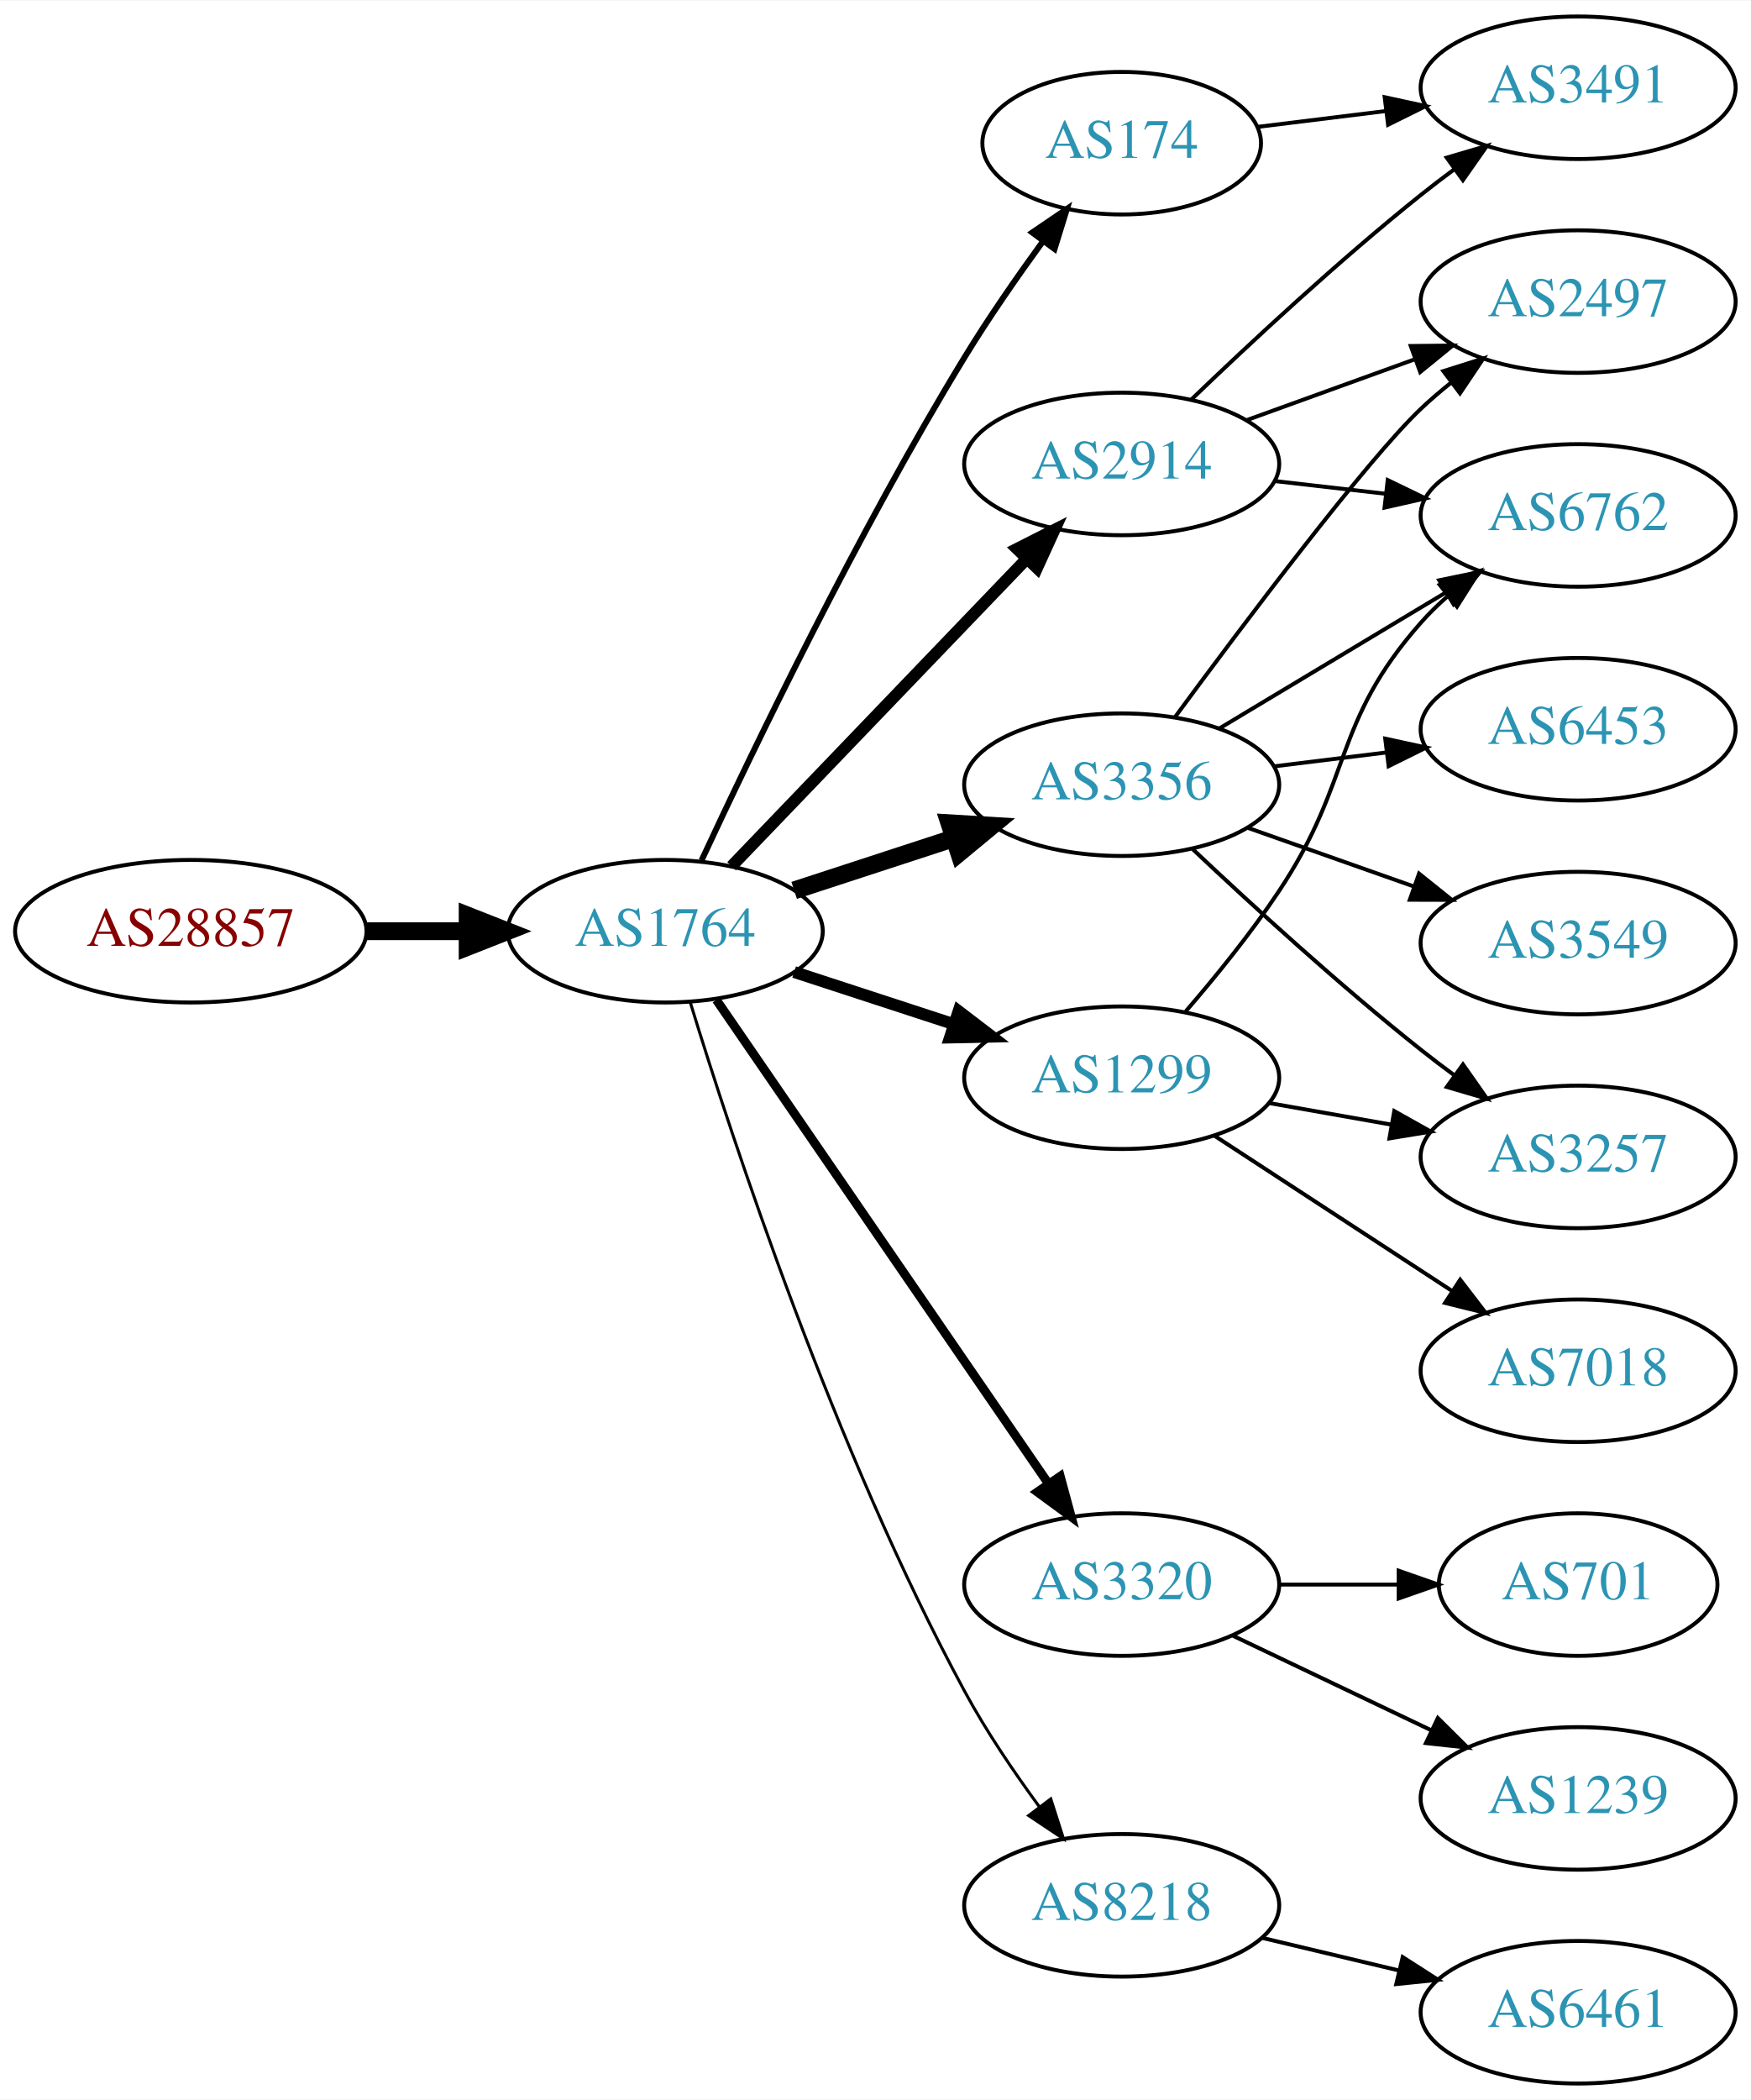
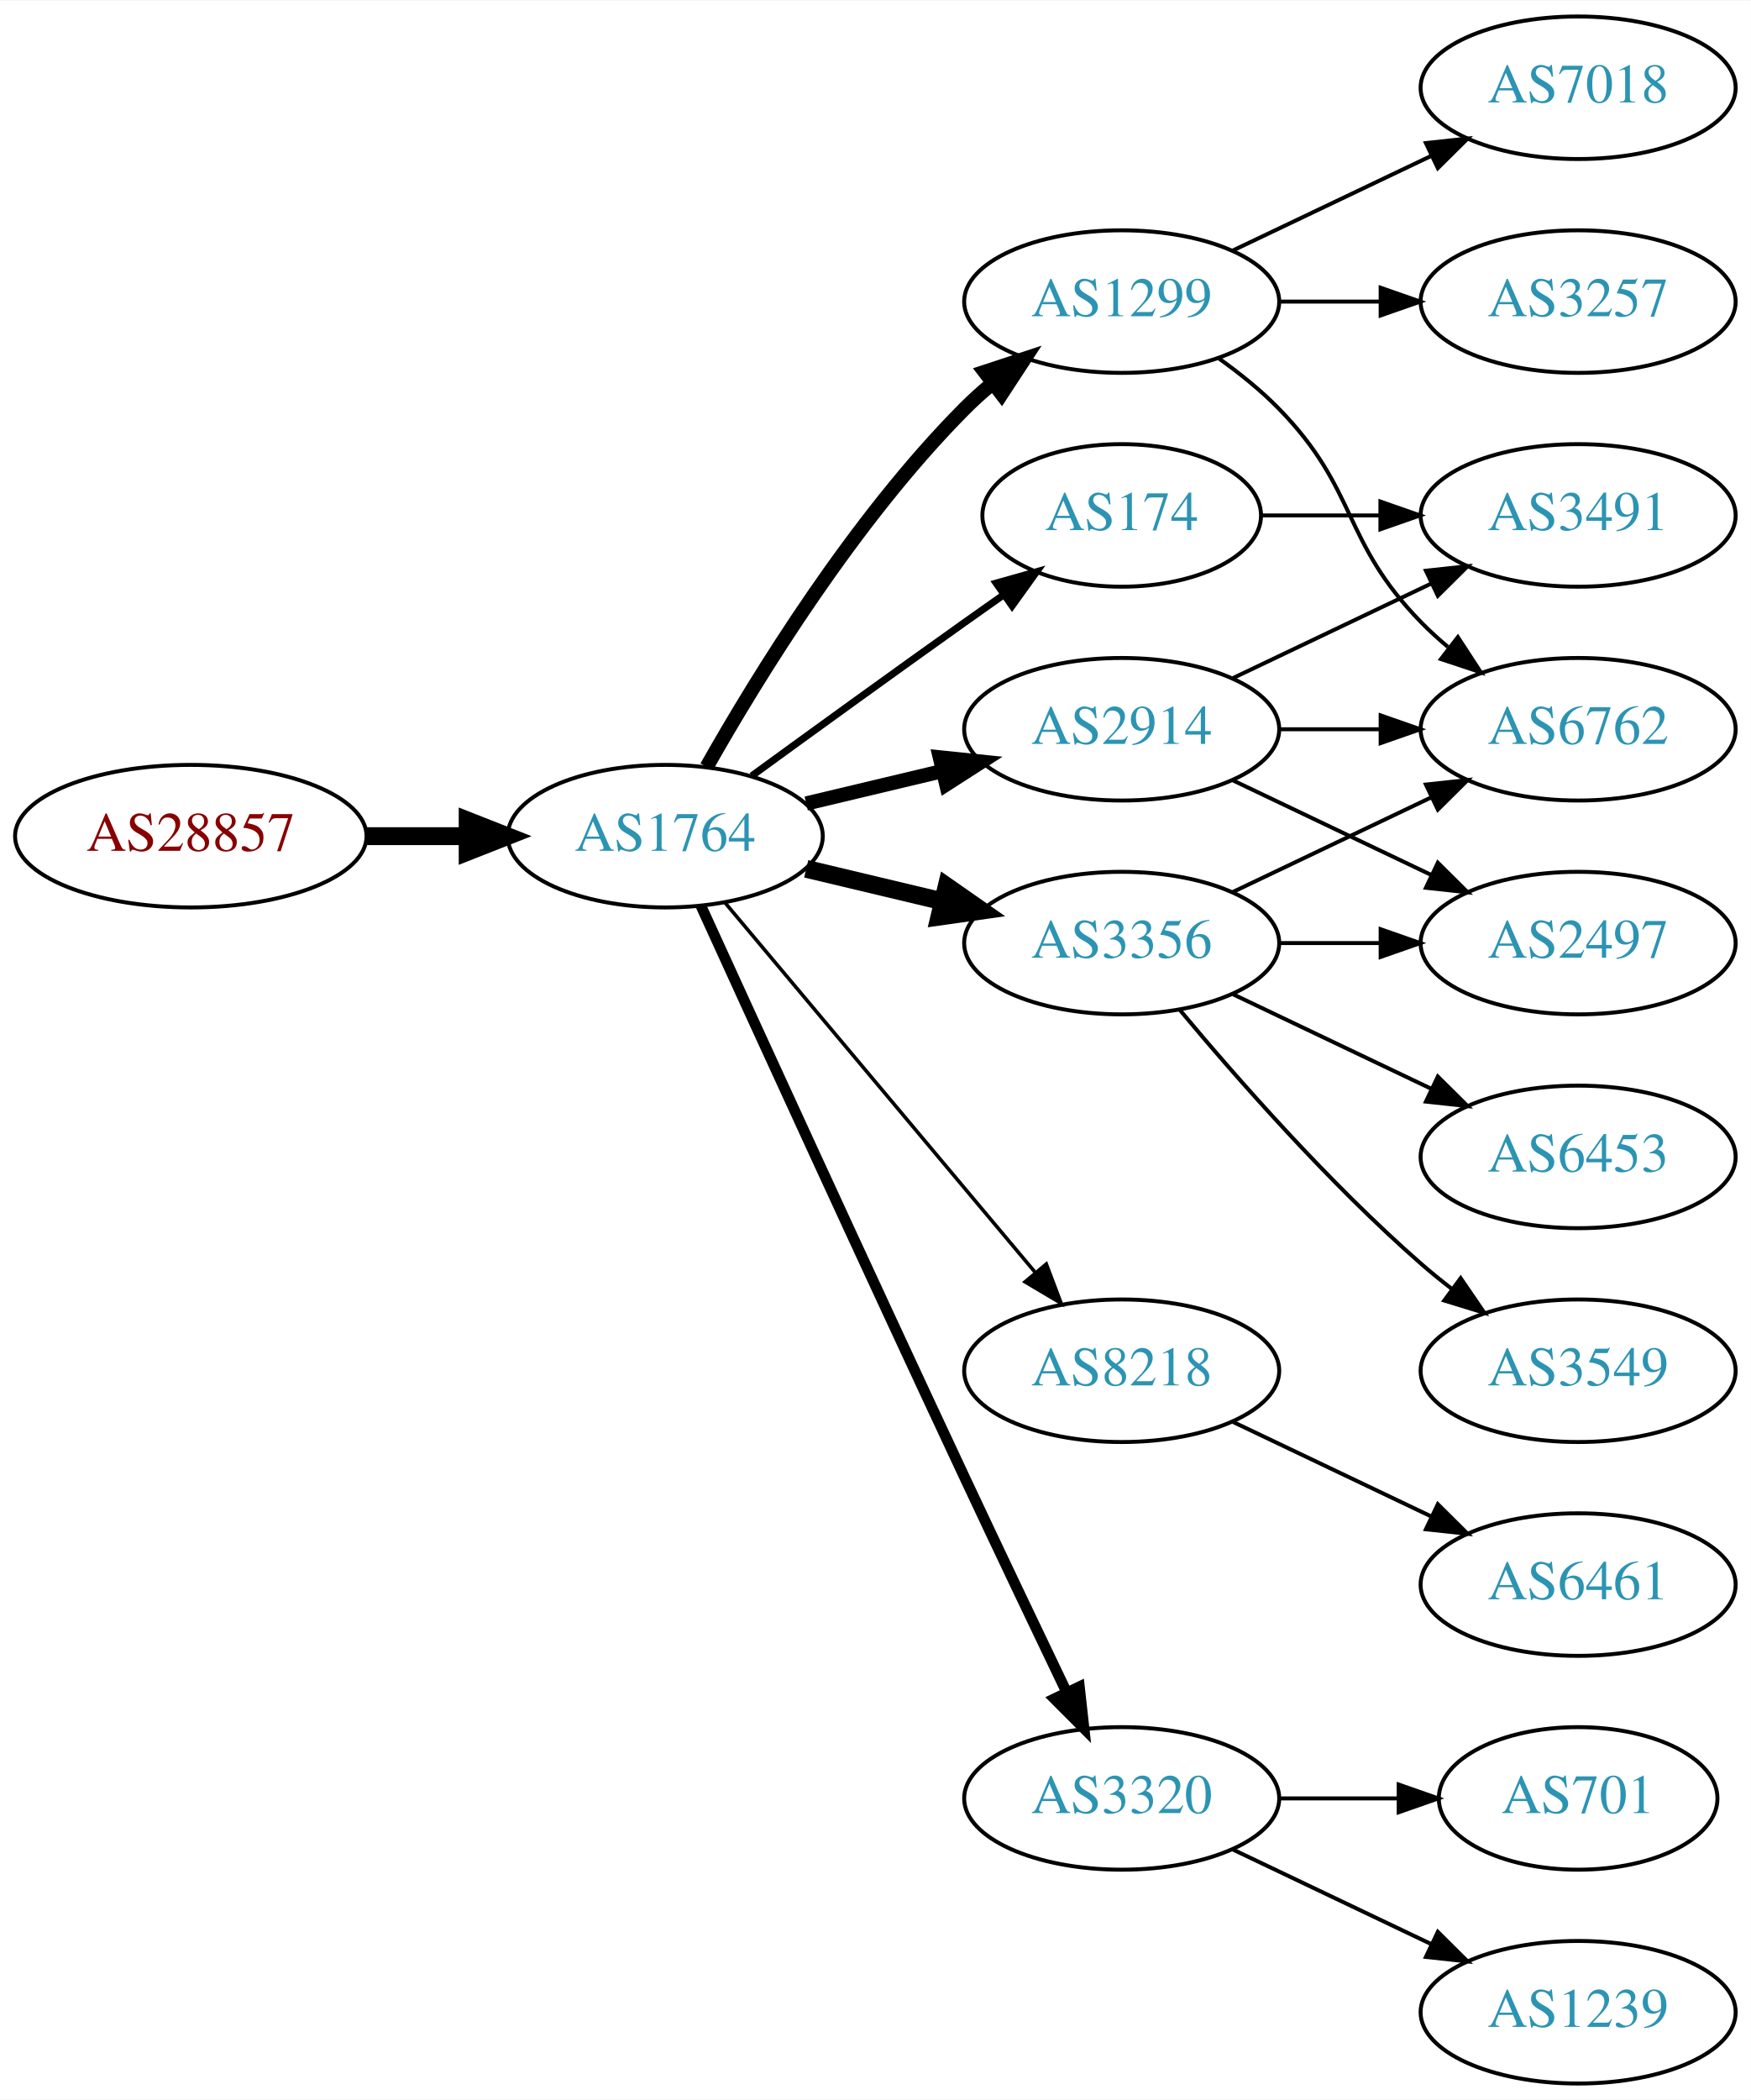
<svg xmlns="http://www.w3.org/2000/svg" xmlns:xlink="http://www.w3.org/1999/xlink" width="442pt" height="530pt" viewBox="0.00 0.00 442.27 530.00">
  <g id="graph0" class="graph" transform="scale(1 1) rotate(0) translate(4 526)">
    <polygon fill="white" stroke="none" points="-4,4 -4,-526 438.271,-526 438.271,4 -4,4" />
    <g id="node1" class="node">
      <g id="a_node1">
        <a xlink:href="/asn/28857" xlink:title="AS28857 ~ DXC Technology Austria GmbH [AT]">
-           <ellipse fill="#ffffff" stroke="black" cx="44.196" cy="-291" rx="44.393" ry="18" />
-           <text text-anchor="middle" x="44.196" y="-287.3" font-family="Times,serif" font-size="14.00" fill="#880000">AS28857</text>
+           <ellipse fill="#ffffff" stroke="black" cx="44.196" cy="-315" rx="44.393" ry="18" />
+           <text text-anchor="middle" x="44.196" y="-311.3" font-family="Times,serif" font-size="14.00" fill="#880000">AS28857</text>
        </a>
      </g>
    </g>
    <g id="node2" class="node">
      <g id="a_node2">
        <a xlink:href="/asn/1764" xlink:title="AS1764 ~ NEXTLAYER-AS [AT]">
-           <ellipse fill="#ffffff" stroke="black" cx="164.039" cy="-291" rx="39.794" ry="18" />
-           <text text-anchor="middle" x="164.039" y="-287.3" font-family="Times,serif" font-size="14.00" fill="#2c94b3">AS1764</text>
+           <ellipse fill="#ffffff" stroke="black" cx="164.039" cy="-315" rx="39.794" ry="18" />
+           <text text-anchor="middle" x="164.039" y="-311.3" font-family="Times,serif" font-size="14.00" fill="#2c94b3">AS1764</text>
        </a>
      </g>
    </g>
    <g id="edge1" class="edge">
-       <path fill="none" stroke="black" stroke-width="4.5" d="M88.407,-291C96.72,-291 105.482,-291 113.965,-291" />
-       <polygon fill="black" stroke="black" stroke-width="4.5" points="114.123,-294.938 124.123,-291 114.123,-287.063 114.123,-294.938" />
+       <path fill="none" stroke="black" stroke-width="4.5" d="M88.407,-315C96.72,-315 105.482,-315 113.965,-315" />
+       <polygon fill="black" stroke="black" stroke-width="4.5" points="114.123,-318.938 124.123,-315 114.123,-311.063 114.123,-318.938" />
    </g>
    <g id="node3" class="node">
      <g id="a_node3">
-         <a xlink:href="/asn/3356" xlink:title="AS3356 ~ Level 3 Parent, LLC [US]">
-           <ellipse fill="#ffffff" stroke="black" cx="279.332" cy="-328" rx="39.794" ry="18" />
-           <text text-anchor="middle" x="279.332" y="-324.3" font-family="Times,serif" font-size="14.00" fill="#2c94b3">AS3356</text>
+         <a xlink:href="/asn/2914" xlink:title="AS2914 ~ NTT America, Inc. [US]">
+           <ellipse fill="#ffffff" stroke="black" cx="279.332" cy="-342" rx="39.794" ry="18" />
+           <text text-anchor="middle" x="279.332" y="-338.3" font-family="Times,serif" font-size="14.00" fill="#2c94b3">AS2914</text>
        </a>
      </g>
    </g>
    <g id="edge2" class="edge">
-       <path fill="none" stroke="black" stroke-width="4.5" d="M196.597,-301.307C209.015,-305.362 223.448,-310.076 236.699,-314.403" />
-       <polygon fill="black" stroke="black" stroke-width="4.5" points="235.821,-318.259 246.55,-317.62 238.266,-310.773 235.821,-318.259" />
+       <path fill="none" stroke="black" stroke-width="3.6" d="M199.646,-323.248C210.517,-325.838 222.671,-328.735 234.114,-331.462" />
+       <polygon fill="black" stroke="black" stroke-width="3.6" points="233.397,-334.889 243.936,-333.803 235.02,-328.08 233.397,-334.889" />
    </g>
    <g id="node4" class="node">
      <g id="a_node4">
-         <a xlink:href="/asn/174" xlink:title="AS174 ~ Cogent Communications [US]">
-           <ellipse fill="#ffffff" stroke="black" cx="279.332" cy="-490" rx="35.194" ry="18" />
-           <text text-anchor="middle" x="279.332" y="-486.3" font-family="Times,serif" font-size="14.00" fill="#2c94b3">AS174</text>
+         <a xlink:href="/asn/1299" xlink:title="AS1299 ~ Telia Carrier [EU]">
+           <ellipse fill="#ffffff" stroke="black" cx="279.332" cy="-450" rx="39.794" ry="18" />
+           <text text-anchor="middle" x="279.332" y="-446.3" font-family="Times,serif" font-size="14.00" fill="#2c94b3">AS1299</text>
        </a>
      </g>
    </g>
    <g id="edge3" class="edge">
-       <path fill="none" stroke="black" stroke-width="1.5" d="M173.198,-308.861C186.138,-336.686 212.678,-391.781 239.685,-436 245.696,-445.842 252.91,-456.237 259.469,-465.251" />
-       <polygon fill="black" stroke="black" stroke-width="1.5" points="256.738,-467.444 265.497,-473.406 262.368,-463.284 256.738,-467.444" />
+       <path fill="none" stroke="black" stroke-width="3.6" d="M174.498,-332.49C187.28,-355.096 211.712,-394.886 239.685,-423 241.796,-425.121 244.092,-427.188 246.477,-429.171" />
+       <polygon fill="black" stroke="black" stroke-width="3.6" points="244.73,-432.242 254.793,-435.556 248.993,-426.69 244.73,-432.242" />
    </g>
    <g id="node5" class="node">
      <g id="a_node5">
-         <a xlink:href="/asn/2914" xlink:title="AS2914 ~ NTT America, Inc. [US]">
-           <ellipse fill="#ffffff" stroke="black" cx="279.332" cy="-409" rx="39.794" ry="18" />
-           <text text-anchor="middle" x="279.332" y="-405.3" font-family="Times,serif" font-size="14.00" fill="#2c94b3">AS2914</text>
+         <a xlink:href="/asn/174" xlink:title="AS174 ~ Cogent Communications [US]">
+           <ellipse fill="#ffffff" stroke="black" cx="279.332" cy="-396" rx="35.194" ry="18" />
+           <text text-anchor="middle" x="279.332" y="-392.3" font-family="Times,serif" font-size="14.00" fill="#2c94b3">AS174</text>
        </a>
      </g>
    </g>
    <g id="edge4" class="edge">
-       <path fill="none" stroke="black" stroke-width="3" d="M180.792,-307.407C200.129,-327.548 233.08,-361.868 255.27,-384.98" />
-       <polygon fill="black" stroke="black" stroke-width="3" points="252.897,-387.562 262.347,-392.352 257.946,-382.714 252.897,-387.562" />
+       <path fill="none" stroke="black" stroke-width="1.8" d="M185.887,-330.222C200.821,-341.091 221.435,-356.025 239.685,-369 242.895,-371.282 246.264,-373.661 249.619,-376.018" />
+       <polygon fill="black" stroke="black" stroke-width="1.8" points="247.631,-378.899 257.83,-381.77 251.647,-373.166 247.631,-378.899" />
    </g>
    <g id="node6" class="node">
      <g id="a_node6">
-         <a xlink:href="/asn/1299" xlink:title="AS1299 ~ Telia Carrier [EU]">
-           <ellipse fill="#ffffff" stroke="black" cx="279.332" cy="-254" rx="39.794" ry="18" />
-           <text text-anchor="middle" x="279.332" y="-250.3" font-family="Times,serif" font-size="14.00" fill="#2c94b3">AS1299</text>
+         <a xlink:href="/asn/3356" xlink:title="AS3356 ~ Level 3 Parent, LLC [US]">
+           <ellipse fill="#ffffff" stroke="black" cx="279.332" cy="-288" rx="39.794" ry="18" />
+           <text text-anchor="middle" x="279.332" y="-284.3" font-family="Times,serif" font-size="14.00" fill="#2c94b3">AS3356</text>
        </a>
      </g>
    </g>
    <g id="edge5" class="edge">
-       <path fill="none" stroke="black" stroke-width="3" d="M196.597,-280.693C209.015,-276.638 223.448,-271.924 236.699,-267.597" />
-       <polygon fill="black" stroke="black" stroke-width="3" points="238.13,-270.811 246.55,-264.38 235.957,-264.157 238.13,-270.811" />
+       <path fill="none" stroke="black" stroke-width="4.5" d="M199.646,-306.752C210.517,-304.162 222.671,-301.265 234.114,-298.538" />
+       <polygon fill="black" stroke="black" stroke-width="4.5" points="235.122,-302.346 243.936,-296.197 233.296,-294.685 235.122,-302.346" />
    </g>
    <g id="node7" class="node">
      <g id="a_node7">
-         <a xlink:href="/asn/3320" xlink:title="AS3320 ~ DTAG [DE]">
-           <ellipse fill="#ffffff" stroke="black" cx="279.332" cy="-126" rx="39.794" ry="18" />
-           <text text-anchor="middle" x="279.332" y="-122.3" font-family="Times,serif" font-size="14.00" fill="#2c94b3">AS3320</text>
+         <a xlink:href="/asn/8218" xlink:title="AS8218 ~ legacy Neotelecoms [FR]">
+           <ellipse fill="#ffffff" stroke="black" cx="279.332" cy="-180" rx="39.794" ry="18" />
+           <text text-anchor="middle" x="279.332" y="-176.3" font-family="Times,serif" font-size="14.00" fill="#2c94b3">AS8218</text>
        </a>
      </g>
    </g>
    <g id="edge6" class="edge">
-       <path fill="none" stroke="black" stroke-width="2.25" d="M176.949,-273.654C196.975,-244.488 237.481,-185.494 260.775,-151.569" />
-       <polygon fill="black" stroke="black" stroke-width="2.25" points="263.806,-153.339 266.581,-143.114 258.035,-149.376 263.806,-153.339" />
+       <path fill="none" stroke="black" stroke-width="0.9" d="M179.158,-298.175C198.833,-274.731 234.637,-232.066 257.415,-204.924" />
+       <polygon fill="black" stroke="black" stroke-width="0.9" points="260.287,-206.947 264.034,-197.037 254.925,-202.447 260.287,-206.947" />
    </g>
    <g id="node8" class="node">
      <g id="a_node8">
-         <a xlink:href="/asn/8218" xlink:title="AS8218 ~ legacy Neotelecoms [FR]">
-           <ellipse fill="#ffffff" stroke="black" cx="279.332" cy="-45" rx="39.794" ry="18" />
-           <text text-anchor="middle" x="279.332" y="-41.3" font-family="Times,serif" font-size="14.00" fill="#2c94b3">AS8218</text>
+         <a xlink:href="/asn/3320" xlink:title="AS3320 ~ DTAG [DE]">
+           <ellipse fill="#ffffff" stroke="black" cx="279.332" cy="-72" rx="39.794" ry="18" />
+           <text text-anchor="middle" x="279.332" y="-68.3" font-family="Times,serif" font-size="14.00" fill="#2c94b3">AS3320</text>
        </a>
      </g>
    </g>
    <g id="edge7" class="edge">
-       <path fill="none" stroke="black" stroke-width="0.75" d="M170.325,-273.139C180.957,-238.413 206.751,-159.864 239.685,-99 245.09,-89.011 252.058,-78.713 258.586,-69.823" />
-       <polygon fill="black" stroke="black" stroke-width="0.75" points="261.419,-71.88 264.645,-61.788 255.83,-67.666 261.419,-71.88" />
+       <path fill="none" stroke="black" stroke-width="2.7" d="M173.026,-297.464C186.602,-267.704 215.099,-205.43 239.685,-153 248.176,-134.892 257.868,-114.579 265.422,-98.825" />
+       <polygon fill="black" stroke="black" stroke-width="2.7" points="268.647,-100.195 269.82,-89.665 262.337,-97.165 268.647,-100.195" />
    </g>
    <g id="node9" class="node">
      <g id="a_node9">
+         <a xlink:href="/asn/3491" xlink:title="AS3491 ~ PCCW Global, Inc. [US]">
+           <ellipse fill="#ffffff" stroke="black" cx="394.625" cy="-396" rx="39.794" ry="18" />
+           <text text-anchor="middle" x="394.625" y="-392.3" font-family="Times,serif" font-size="14.00" fill="#2c94b3">AS3491</text>
+         </a>
+       </g>
+     </g>
+     <g id="edge16" class="edge">
+       <path fill="none" stroke="black" d="M307.468,-354.934C322.462,-362.081 341.283,-371.052 357.506,-378.785" />
+       <polygon fill="black" stroke="black" points="356.177,-382.028 366.71,-383.171 359.188,-375.709 356.177,-382.028" />
+     </g>
+     <g id="node12" class="node">
+       <g id="a_node12">
        <a xlink:href="/asn/6762" xlink:title="AS6762 ~ TELECOM ITALIA SPARKLE S.p.A. [IT]">
-           <ellipse fill="#ffffff" stroke="black" cx="394.625" cy="-396" rx="39.794" ry="18" />
-           <text text-anchor="middle" x="394.625" y="-392.3" font-family="Times,serif" font-size="14.00" fill="#2c94b3">AS6762</text>
-         </a>
-       </g>
-     </g>
-     <g id="edge8" class="edge">
-       <path fill="none" stroke="black" d="M304.082,-342.255C320.698,-352.229 343.094,-365.671 361.331,-376.617" />
-       <polygon fill="black" stroke="black" points="359.531,-379.618 369.906,-381.764 363.133,-373.616 359.531,-379.618" />
+           <ellipse fill="#ffffff" stroke="black" cx="394.625" cy="-342" rx="39.794" ry="18" />
+           <text text-anchor="middle" x="394.625" y="-338.3" font-family="Times,serif" font-size="14.00" fill="#2c94b3">AS6762</text>
+         </a>
+       </g>
+     </g>
+     <g id="edge17" class="edge">
+       <path fill="none" stroke="black" d="M319.004,-342C327.207,-342 335.971,-342 344.503,-342" />
+       <polygon fill="black" stroke="black" points="344.742,-345.5 354.742,-342 344.742,-338.5 344.742,-345.5" />
+     </g>
+     <g id="node13" class="node">
+       <g id="a_node13">
+         <a xlink:href="/asn/2497" xlink:title="AS2497 ~ Internet Initiative Japan Inc. [JP]">
+           <ellipse fill="#ffffff" stroke="black" cx="394.625" cy="-288" rx="39.794" ry="18" />
+           <text text-anchor="middle" x="394.625" y="-284.3" font-family="Times,serif" font-size="14.00" fill="#2c94b3">AS2497</text>
+         </a>
+       </g>
+     </g>
+     <g id="edge18" class="edge">
+       <path fill="none" stroke="black" d="M307.468,-329.066C322.462,-321.919 341.283,-312.948 357.506,-305.215" />
+       <polygon fill="black" stroke="black" points="359.188,-308.291 366.71,-300.829 356.177,-301.972 359.188,-308.291" />
    </g>
    <g id="node10" class="node">
      <g id="a_node10">
-         <a xlink:href="/asn/3549" xlink:title="AS3549 ~ Level 3 Parent, LLC [US]">
-           <ellipse fill="#ffffff" stroke="black" cx="394.625" cy="-288" rx="39.794" ry="18" />
-           <text text-anchor="middle" x="394.625" y="-284.3" font-family="Times,serif" font-size="14.00" fill="#2c94b3">AS3549</text>
+         <a xlink:href="/asn/7018" xlink:title="AS7018 ~ AT&amp;T Services, Inc. [US]">
+           <ellipse fill="#ffffff" stroke="black" cx="394.625" cy="-504" rx="39.794" ry="18" />
+           <text text-anchor="middle" x="394.625" y="-500.3" font-family="Times,serif" font-size="14.00" fill="#2c94b3">AS7018</text>
        </a>
      </g>
    </g>
    <g id="edge9" class="edge">
-       <path fill="none" stroke="black" d="M311.289,-317.07C324.153,-312.528 339.259,-307.195 352.995,-302.345" />
-       <polygon fill="black" stroke="black" points="354.44,-305.547 362.704,-298.917 352.109,-298.946 354.44,-305.547" />
+       <path fill="none" stroke="black" d="M307.468,-462.934C322.462,-470.081 341.283,-479.052 357.506,-486.785" />
+       <polygon fill="black" stroke="black" points="356.177,-490.028 366.71,-491.171 359.188,-483.709 356.177,-490.028" />
    </g>
    <g id="node11" class="node">
      <g id="a_node11">
        <a xlink:href="/asn/3257" xlink:title="AS3257 ~ GTT [DE]">
-           <ellipse fill="#ffffff" stroke="black" cx="394.625" cy="-234" rx="39.794" ry="18" />
-           <text text-anchor="middle" x="394.625" y="-230.3" font-family="Times,serif" font-size="14.00" fill="#2c94b3">AS3257</text>
+           <ellipse fill="#ffffff" stroke="black" cx="394.625" cy="-450" rx="39.794" ry="18" />
+           <text text-anchor="middle" x="394.625" y="-446.3" font-family="Times,serif" font-size="14.00" fill="#2c94b3">AS3257</text>
        </a>
      </g>
    </g>
    <g id="edge10" class="edge">
-       <path fill="none" stroke="black" d="M297.307,-311.68C312.109,-297.716 334.378,-277.342 354.978,-261 357.689,-258.849 360.559,-256.672 363.461,-254.537" />
-       <polygon fill="black" stroke="black" points="365.535,-257.356 371.62,-248.683 361.455,-251.669 365.535,-257.356" />
-     </g>
-     <g id="node12" class="node">
-       <g id="a_node12">
-         <a xlink:href="/asn/6453" xlink:title="AS6453 ~ TATA COMMUNICATIONS (AMERICA) INC [US]">
-           <ellipse fill="#ffffff" stroke="black" cx="394.625" cy="-342" rx="39.794" ry="18" />
-           <text text-anchor="middle" x="394.625" y="-338.3" font-family="Times,serif" font-size="14.00" fill="#2c94b3">AS6453</text>
-         </a>
-       </g>
+       <path fill="none" stroke="black" d="M319.004,-450C327.207,-450 335.971,-450 344.503,-450" />
+       <polygon fill="black" stroke="black" points="344.742,-453.5 354.742,-450 344.742,-446.5 344.742,-453.5" />
    </g>
    <g id="edge11" class="edge">
-       <path fill="none" stroke="black" d="M317.742,-332.623C326.83,-333.746 336.667,-334.962 346.152,-336.134" />
-       <polygon fill="black" stroke="black" points="345.9,-339.629 356.254,-337.382 346.758,-332.682 345.9,-339.629" />
-     </g>
-     <g id="node13" class="node">
-       <g id="a_node13">
-         <a xlink:href="/asn/2497" xlink:title="AS2497 ~ Internet Initiative Japan Inc. [JP]">
-           <ellipse fill="#ffffff" stroke="black" cx="394.625" cy="-450" rx="39.794" ry="18" />
-           <text text-anchor="middle" x="394.625" y="-446.3" font-family="Times,serif" font-size="14.00" fill="#2c94b3">AS2497</text>
-         </a>
-       </g>
+       <path fill="none" stroke="black" d="M303.926,-435.611C309.182,-431.852 314.513,-427.563 318.978,-423 339.151,-402.383 334.806,-389.617 354.978,-369 357.071,-366.861 359.354,-364.782 361.731,-362.79" />
+       <polygon fill="black" stroke="black" points="364.249,-365.268 370.031,-356.389 359.974,-359.725 364.249,-365.268" />
+     </g>
+     <g id="edge8" class="edge">
+       <path fill="none" stroke="black" d="M314.631,-396C324.008,-396 334.358,-396 344.393,-396" />
+       <polygon fill="black" stroke="black" points="344.681,-399.5 354.681,-396 344.681,-392.5 344.681,-399.5" />
+     </g>
+     <g id="edge13" class="edge">
+       <path fill="none" stroke="black" d="M307.468,-300.934C322.462,-308.081 341.283,-317.052 357.506,-324.785" />
+       <polygon fill="black" stroke="black" points="356.177,-328.028 366.71,-329.171 359.188,-321.709 356.177,-328.028" />
    </g>
    <g id="edge12" class="edge">
-       <path fill="none" stroke="black" d="M292.826,-345.113C310.276,-368.796 341.336,-410.104 354.978,-423 357.357,-425.249 359.936,-427.454 362.595,-429.575" />
-       <polygon fill="black" stroke="black" points="360.587,-432.444 370.688,-435.64 364.785,-426.843 360.587,-432.444" />
+       <path fill="none" stroke="black" d="M319.004,-288C327.207,-288 335.971,-288 344.503,-288" />
+       <polygon fill="black" stroke="black" points="344.742,-291.5 354.742,-288 344.742,-284.5 344.742,-291.5" />
    </g>
    <g id="node14" class="node">
      <g id="a_node14">
-         <a xlink:href="/asn/3491" xlink:title="AS3491 ~ PCCW Global, Inc. [US]">
-           <ellipse fill="#ffffff" stroke="black" cx="394.625" cy="-504" rx="39.794" ry="18" />
-           <text text-anchor="middle" x="394.625" y="-500.3" font-family="Times,serif" font-size="14.00" fill="#2c94b3">AS3491</text>
-         </a>
-       </g>
-     </g>
-     <g id="edge13" class="edge">
-       <path fill="none" stroke="black" d="M313.71,-494.125C323.801,-495.372 335.084,-496.766 345.919,-498.105" />
-       <polygon fill="black" stroke="black" points="345.762,-501.612 356.116,-499.365 346.621,-494.665 345.762,-501.612" />
+         <a xlink:href="/asn/6453" xlink:title="AS6453 ~ TATA COMMUNICATIONS (AMERICA) INC [US]">
+           <ellipse fill="#ffffff" stroke="black" cx="394.625" cy="-234" rx="39.794" ry="18" />
+           <text text-anchor="middle" x="394.625" y="-230.3" font-family="Times,serif" font-size="14.00" fill="#2c94b3">AS6453</text>
+         </a>
+       </g>
    </g>
    <g id="edge14" class="edge">
-       <path fill="none" stroke="black" d="M318.057,-404.671C327.038,-403.641 336.737,-402.528 346.094,-401.454" />
-       <polygon fill="black" stroke="black" points="346.529,-404.927 356.064,-400.31 345.731,-397.973 346.529,-404.927" />
-     </g>
-     <g id="edge16" class="edge">
-       <path fill="none" stroke="black" d="M310.99,-420.095C323.963,-424.79 339.256,-430.324 353.137,-435.348" />
-       <polygon fill="black" stroke="black" points="352.347,-438.784 362.941,-438.896 354.729,-432.202 352.347,-438.784" />
-     </g>
-     <g id="edge15" class="edge">
-       <path fill="none" stroke="black" d="M296.975,-425.312C311.751,-439.51 334.164,-460.363 354.978,-477 357.681,-479.161 360.546,-481.344 363.444,-483.484" />
-       <polygon fill="black" stroke="black" points="361.436,-486.35 371.599,-489.344 365.521,-480.666 361.436,-486.35" />
-     </g>
-     <g id="edge19" class="edge">
-       <path fill="none" stroke="black" d="M295.515,-270.767C303.02,-279.462 311.951,-290.449 318.978,-301 337.933,-329.462 332.328,-343.38 354.978,-369 356.96,-371.242 359.164,-373.394 361.487,-375.437" />
-       <polygon fill="black" stroke="black" points="359.675,-378.466 369.688,-381.929 364.02,-372.978 359.675,-378.466" />
-     </g>
-     <g id="edge17" class="edge">
-       <path fill="none" stroke="black" d="M316.49,-247.617C326.3,-245.885 337.059,-243.986 347.345,-242.17" />
-       <polygon fill="black" stroke="black" points="348.182,-245.576 357.421,-240.391 346.965,-238.683 348.182,-245.576" />
+       <path fill="none" stroke="black" d="M307.468,-275.066C322.462,-267.919 341.283,-258.948 357.506,-251.215" />
+       <polygon fill="black" stroke="black" points="359.188,-254.291 366.71,-246.829 356.177,-247.972 359.188,-254.291" />
    </g>
    <g id="node15" class="node">
      <g id="a_node15">
-         <a xlink:href="/asn/7018" xlink:title="AS7018 ~ AT&amp;T Services, Inc. [US]">
+         <a xlink:href="/asn/3549" xlink:title="AS3549 ~ Level 3 Parent, LLC [US]">
          <ellipse fill="#ffffff" stroke="black" cx="394.625" cy="-180" rx="39.794" ry="18" />
-           <text text-anchor="middle" x="394.625" y="-176.3" font-family="Times,serif" font-size="14.00" fill="#2c94b3">AS7018</text>
-         </a>
-       </g>
-     </g>
-     <g id="edge18" class="edge">
-       <path fill="none" stroke="black" d="M302.715,-239.38C319.861,-228.18 343.716,-212.599 362.688,-200.207" />
-       <polygon fill="black" stroke="black" points="364.83,-202.989 371.288,-194.59 361.002,-197.128 364.83,-202.989" />
+           <text text-anchor="middle" x="394.625" y="-176.3" font-family="Times,serif" font-size="14.00" fill="#2c94b3">AS3549</text>
+         </a>
+       </g>
+     </g>
+     <g id="edge15" class="edge">
+       <path fill="none" stroke="black" d="M293.962,-271.183C308.244,-254.071 331.791,-227.255 354.978,-207 357.444,-204.846 360.082,-202.706 362.78,-200.628" />
+       <polygon fill="black" stroke="black" points="364.953,-203.375 370.934,-194.63 360.805,-197.736 364.953,-203.375" />
    </g>
    <g id="node16" class="node">
      <g id="a_node16">
-         <a xlink:href="/asn/701" xlink:title="AS701 ~ UUNET [US]">
-           <ellipse fill="#ffffff" stroke="black" cx="394.625" cy="-126" rx="35.194" ry="18" />
-           <text text-anchor="middle" x="394.625" y="-122.3" font-family="Times,serif" font-size="14.00" fill="#2c94b3">AS701</text>
-         </a>
-       </g>
-     </g>
-     <g id="edge20" class="edge">
-       <path fill="none" stroke="black" d="M319.004,-126C328.709,-126 339.2,-126 349.163,-126" />
-       <polygon fill="black" stroke="black" points="349.299,-129.5 359.299,-126 349.299,-122.5 349.299,-129.5" />
+         <a xlink:href="/asn/6461" xlink:title="AS6461 ~ Zayo Bandwidth [US]">
+           <ellipse fill="#ffffff" stroke="black" cx="394.625" cy="-126" rx="39.794" ry="18" />
+           <text text-anchor="middle" x="394.625" y="-122.3" font-family="Times,serif" font-size="14.00" fill="#2c94b3">AS6461</text>
+         </a>
+       </g>
+     </g>
+     <g id="edge19" class="edge">
+       <path fill="none" stroke="black" d="M307.468,-167.066C322.462,-159.919 341.283,-150.948 357.506,-143.215" />
+       <polygon fill="black" stroke="black" points="359.188,-146.291 366.71,-138.829 356.177,-139.972 359.188,-146.291" />
    </g>
    <g id="node17" class="node">
      <g id="a_node17">
-         <a xlink:href="/asn/1239" xlink:title="AS1239 ~ Sprint [US]">
-           <ellipse fill="#ffffff" stroke="black" cx="394.625" cy="-72" rx="39.794" ry="18" />
-           <text text-anchor="middle" x="394.625" y="-68.3" font-family="Times,serif" font-size="14.00" fill="#2c94b3">AS1239</text>
-         </a>
-       </g>
-     </g>
-     <g id="edge21" class="edge">
-       <path fill="none" stroke="black" d="M307.468,-113.066C322.462,-105.919 341.283,-96.948 357.506,-89.215" />
-       <polygon fill="black" stroke="black" points="359.188,-92.291 366.71,-84.829 356.177,-85.972 359.188,-92.291" />
+         <a xlink:href="/asn/701" xlink:title="AS701 ~ UUNET [US]">
+           <ellipse fill="#ffffff" stroke="black" cx="394.625" cy="-72" rx="35.194" ry="18" />
+           <text text-anchor="middle" x="394.625" y="-68.3" font-family="Times,serif" font-size="14.00" fill="#2c94b3">AS701</text>
+         </a>
+       </g>
+     </g>
+     <g id="edge20" class="edge">
+       <path fill="none" stroke="black" d="M319.004,-72C328.709,-72 339.2,-72 349.163,-72" />
+       <polygon fill="black" stroke="black" points="349.299,-75.5 359.299,-72 349.299,-68.5 349.299,-75.5" />
    </g>
    <g id="node18" class="node">
      <g id="a_node18">
-         <a xlink:href="/asn/6461" xlink:title="AS6461 ~ Zayo Bandwidth [US]">
+         <a xlink:href="/asn/1239" xlink:title="AS1239 ~ Sprint [US]">
          <ellipse fill="#ffffff" stroke="black" cx="394.625" cy="-18" rx="39.794" ry="18" />
-           <text text-anchor="middle" x="394.625" y="-14.3" font-family="Times,serif" font-size="14.00" fill="#2c94b3">AS6461</text>
-         </a>
-       </g>
-     </g>
-     <g id="edge22" class="edge">
-       <path fill="none" stroke="black" d="M314.939,-36.752C325.81,-34.162 337.964,-31.265 349.407,-28.538" />
-       <polygon fill="black" stroke="black" points="350.313,-31.92 359.229,-26.197 348.69,-25.111 350.313,-31.92" />
+           <text text-anchor="middle" x="394.625" y="-14.3" font-family="Times,serif" font-size="14.00" fill="#2c94b3">AS1239</text>
+         </a>
+       </g>
+     </g>
+     <g id="edge21" class="edge">
+       <path fill="none" stroke="black" d="M307.468,-59.066C322.462,-51.919 341.283,-42.948 357.506,-35.215" />
+       <polygon fill="black" stroke="black" points="359.188,-38.291 366.71,-30.829 356.177,-31.972 359.188,-38.291" />
    </g>
  </g>
</svg>
